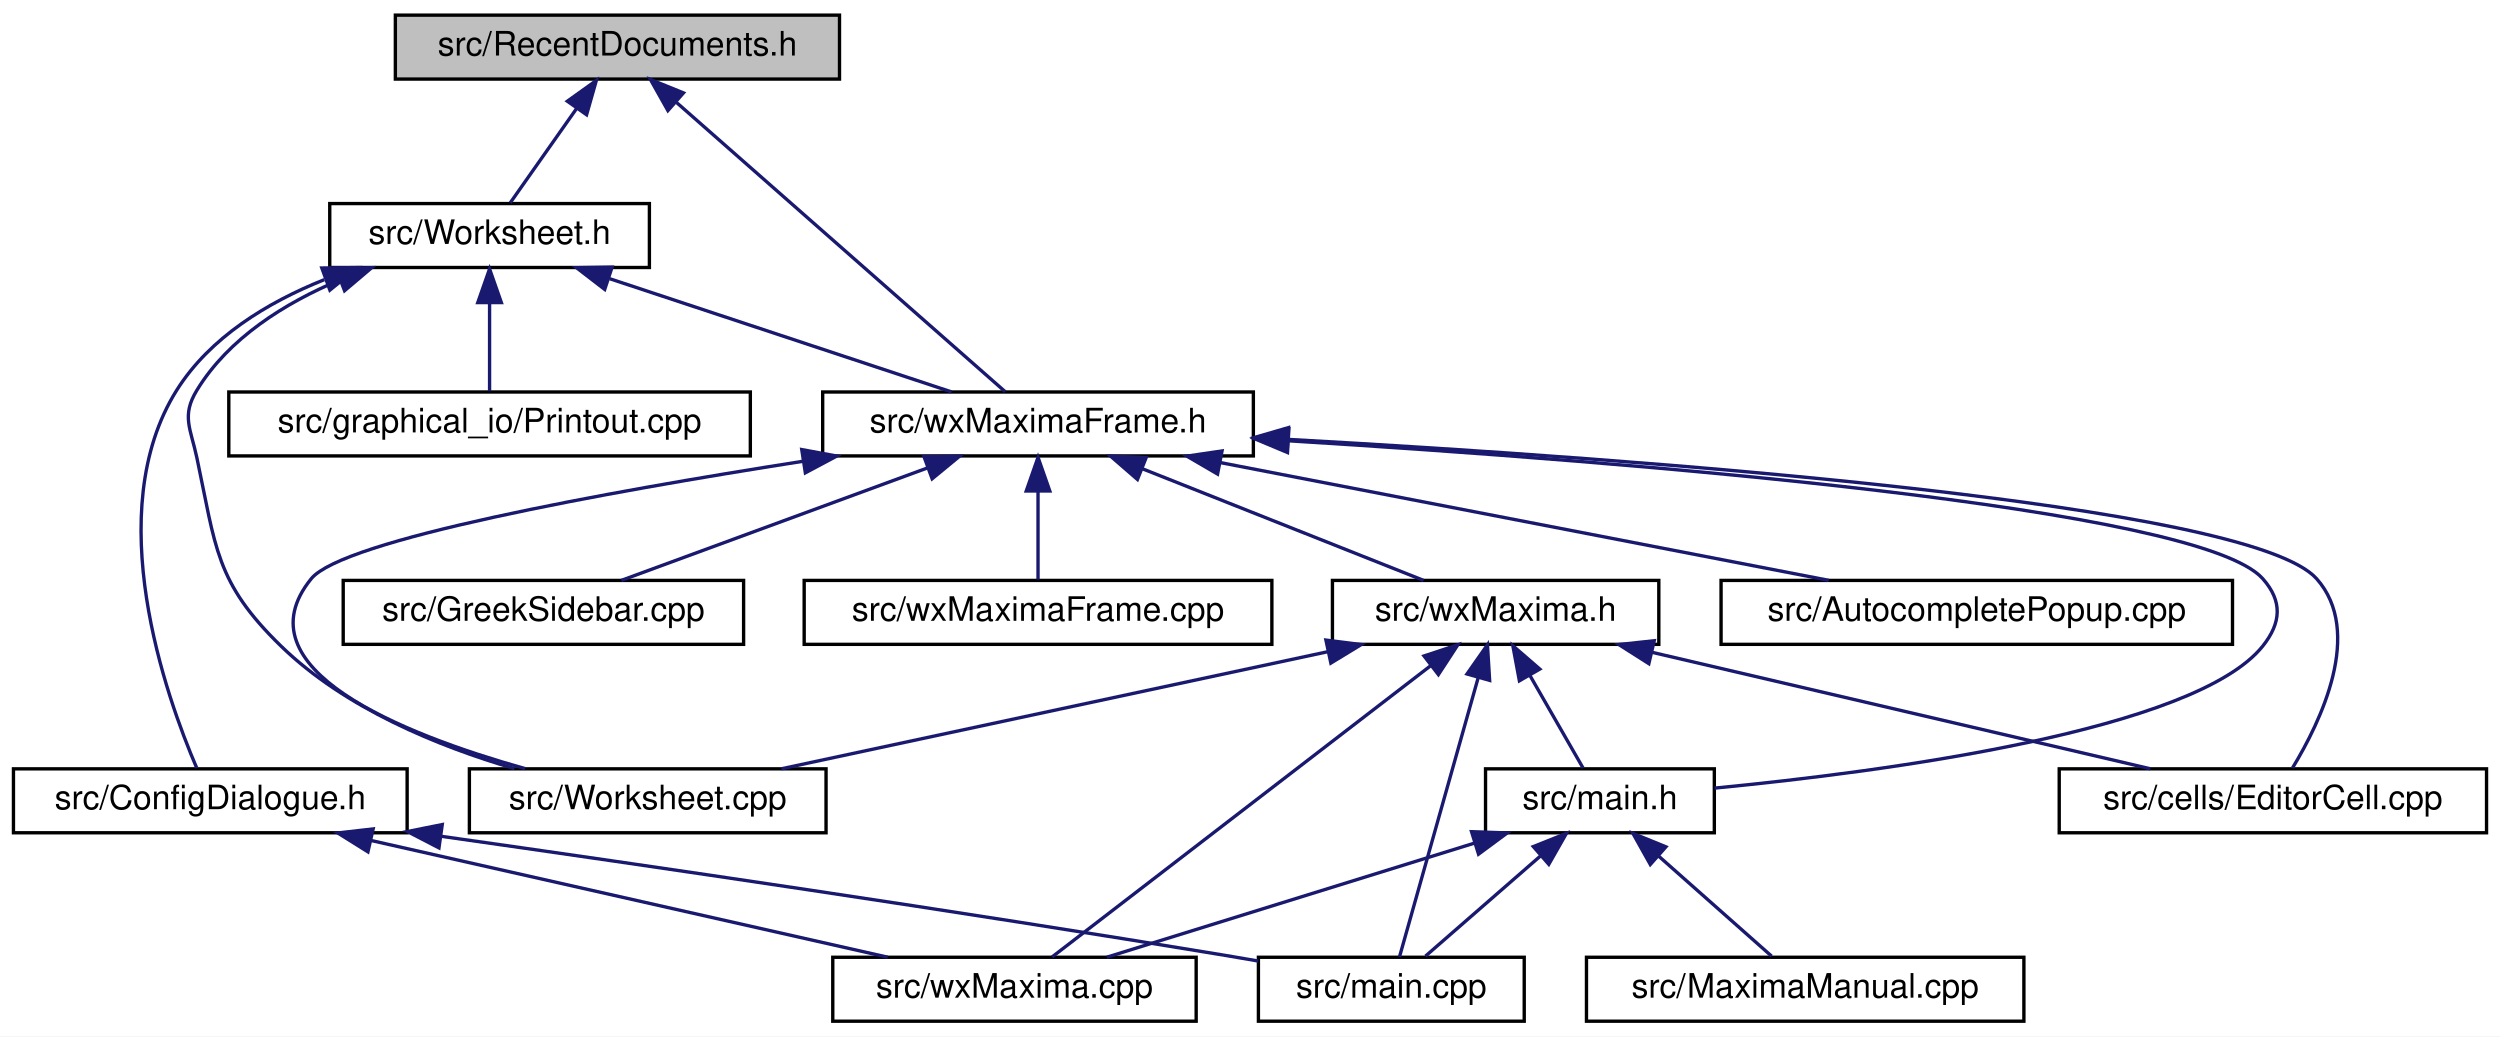
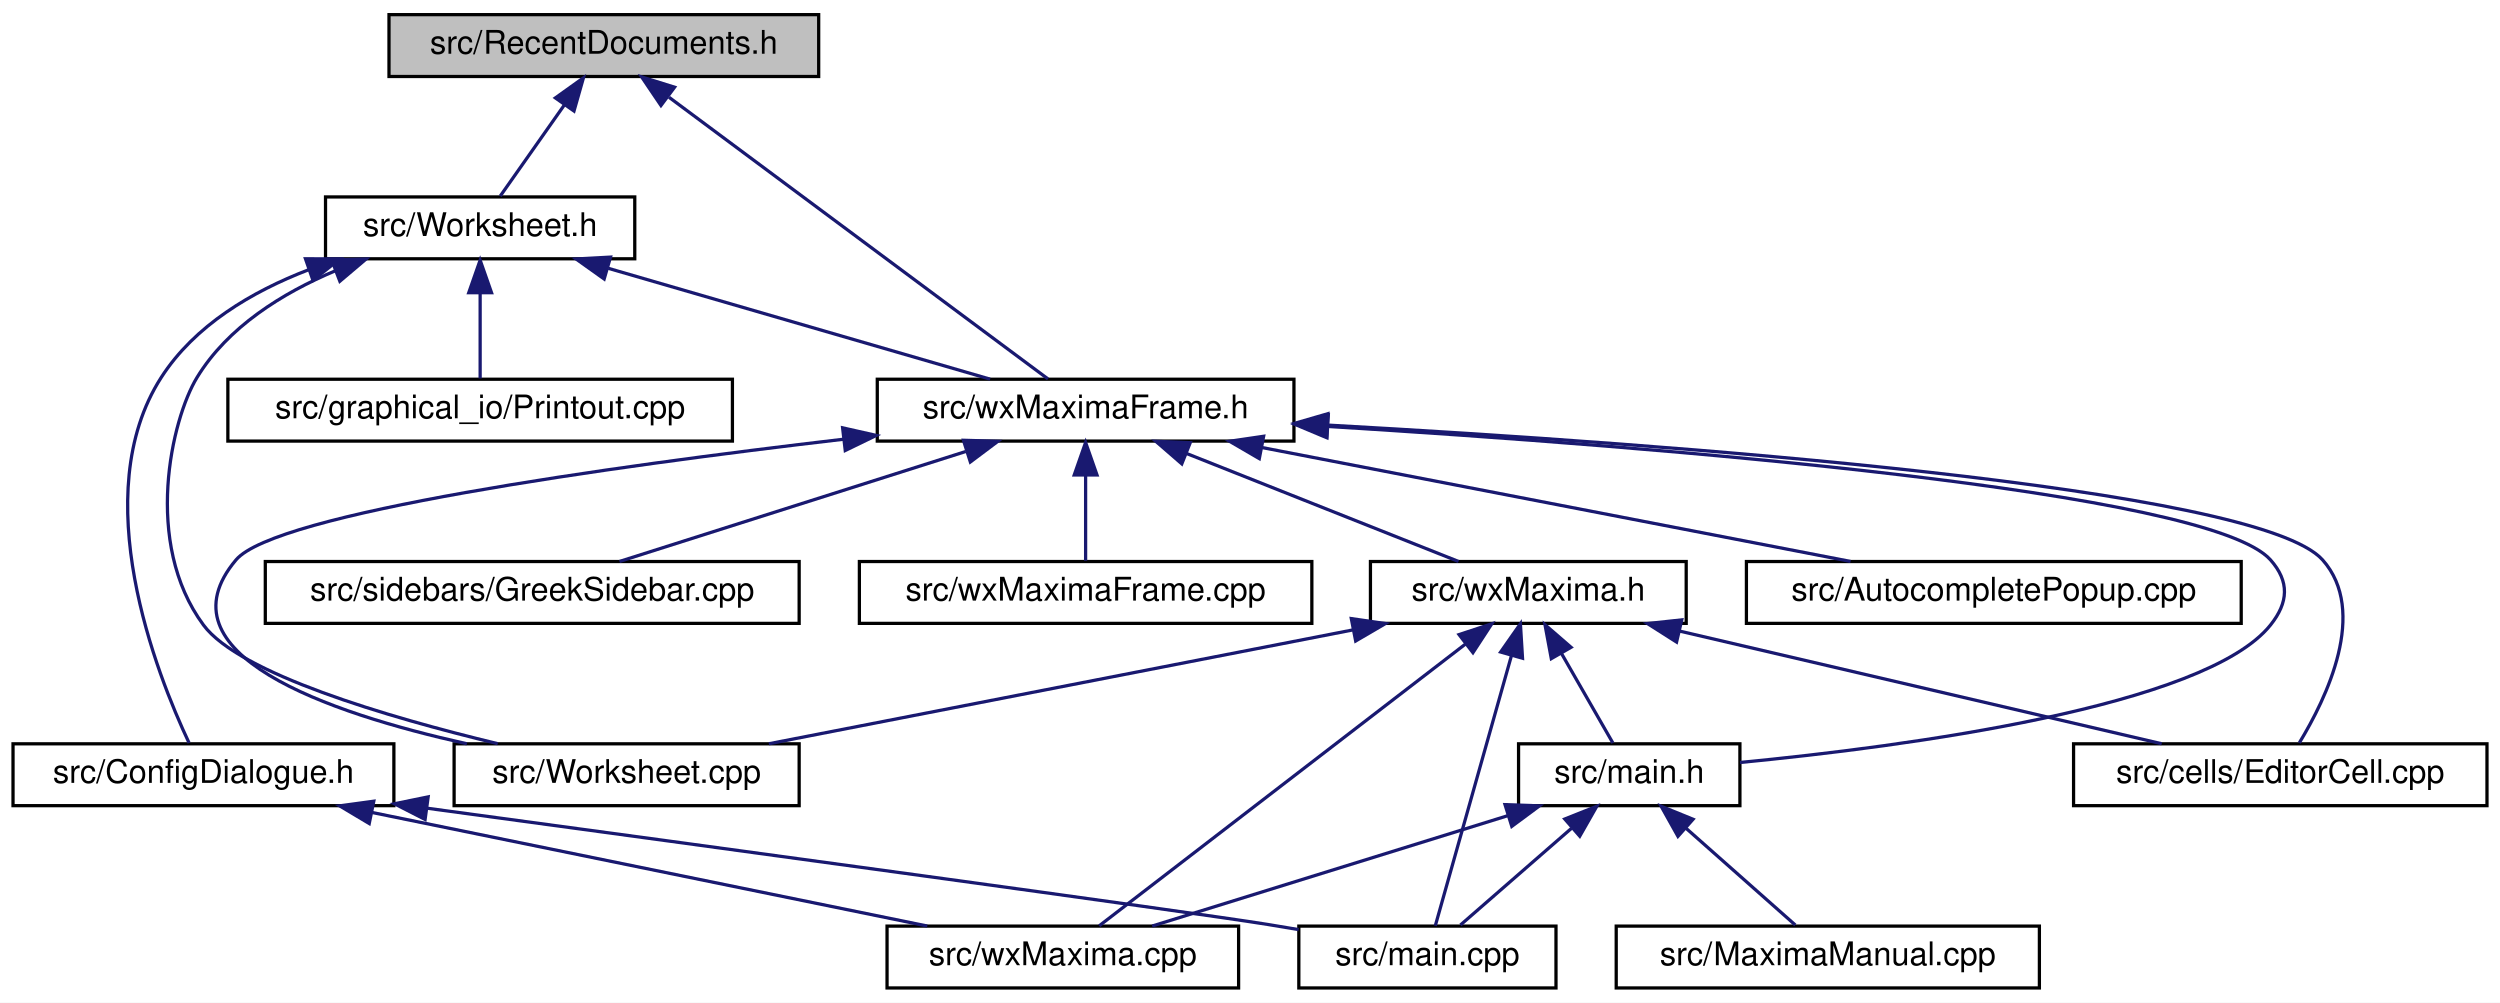
- <svg xmlns="http://www.w3.org/2000/svg" xmlns:xlink="http://www.w3.org/1999/xlink" width="743pt" height="308pt" viewBox="0.00 0.00 743.00 308.00">
+ <svg xmlns="http://www.w3.org/2000/svg" xmlns:xlink="http://www.w3.org/1999/xlink" width="768pt" height="308pt" viewBox="0.00 0.00 768.00 308.00">
  <g id="graph0" class="graph" transform="scale(1 1) rotate(0) translate(4 304)">
-     <polygon fill="white" stroke="transparent" points="-4,4 -4,-304 739,-304 739,4 -4,4" />
+     <polygon fill="white" stroke="transparent" points="-4,4 -4,-304 764,-304 764,4 -4,4" />
    <g id="node1" class="node">
      <g id="a_node1">
        <a xlink:title="The definition of the class RecentDocuments that provides a recent files mechanism that is extensible...">
-           <polygon fill="#bfbfbf" stroke="black" points="113.5,-280.5 113.5,-299.5 245.5,-299.5 245.5,-280.5 113.5,-280.5" />
-           <text text-anchor="middle" x="179.5" y="-287.5" font-family="Helvetica,sans-Serif" font-size="10.00">src/RecentDocuments.h</text>
+           <polygon fill="#bfbfbf" stroke="black" points="115.5,-280.5 115.5,-299.5 247.5,-299.5 247.5,-280.5 115.5,-280.5" />
+           <text text-anchor="middle" x="181.5" y="-287.5" font-family="Helvetica,sans-Serif" font-size="10.00">src/RecentDocuments.h</text>
        </a>
      </g>
    </g>
    <g id="node2" class="node">
      <g id="a_node2">
        <a xlink:href="Worksheet_8h.html" target="_top" xlink:title="This file defines the class Worksheet.">
-           <polygon fill="white" stroke="black" points="94,-224.5 94,-243.5 189,-243.5 189,-224.5 94,-224.5" />
-           <text text-anchor="middle" x="141.5" y="-231.5" font-family="Helvetica,sans-Serif" font-size="10.00">src/Worksheet.h</text>
+           <polygon fill="white" stroke="black" points="96,-224.5 96,-243.5 191,-243.5 191,-224.5 96,-224.5" />
+           <text text-anchor="middle" x="143.5" y="-231.5" font-family="Helvetica,sans-Serif" font-size="10.00">src/Worksheet.h</text>
        </a>
      </g>
    </g>
    <g id="edge1" class="edge">
-       <path fill="none" stroke="midnightblue" d="M167.44,-271.86C160.86,-262.5 152.99,-251.33 147.66,-243.75" />
-       <polygon fill="midnightblue" stroke="midnightblue" points="164.61,-273.92 173.23,-280.08 170.33,-269.89 164.61,-273.92" />
+       <path fill="none" stroke="midnightblue" d="M169.44,-271.86C162.86,-262.5 154.99,-251.33 149.66,-243.75" />
+       <polygon fill="midnightblue" stroke="midnightblue" points="166.61,-273.92 175.23,-280.08 172.33,-269.89 166.61,-273.92" />
    </g>
    <g id="node8" class="node">
      <g id="a_node8">
        <a xlink:href="wxMaximaFrame_8h.html" target="_top" xlink:title="This file declares the class wxMaximaFrame.">
-           <polygon fill="white" stroke="black" points="240.5,-168.5 240.5,-187.5 368.5,-187.5 368.5,-168.5 240.5,-168.5" />
-           <text text-anchor="middle" x="304.5" y="-175.5" font-family="Helvetica,sans-Serif" font-size="10.00">src/wxMaximaFrame.h</text>
+           <polygon fill="white" stroke="black" points="265.5,-168.5 265.5,-187.5 393.5,-187.5 393.5,-168.5 265.5,-168.5" />
+           <text text-anchor="middle" x="329.5" y="-175.5" font-family="Helvetica,sans-Serif" font-size="10.00">src/wxMaximaFrame.h</text>
        </a>
      </g>
    </g>
    <g id="edge23" class="edge">
-       <path fill="none" stroke="midnightblue" d="M197.1,-273.51C223.81,-250.01 273.69,-206.11 294.74,-187.59" />
-       <polygon fill="midnightblue" stroke="midnightblue" points="194.5,-271.13 189.31,-280.37 199.13,-276.39 194.5,-271.13" />
+       <path fill="none" stroke="midnightblue" d="M201.52,-274.12C232.94,-250.77 292.81,-206.27 317.94,-187.59" />
+       <polygon fill="midnightblue" stroke="midnightblue" points="199.05,-271.59 193.11,-280.37 203.23,-277.21 199.05,-271.59" />
    </g>
    <g id="node3" class="node">
      <g id="a_node3">
        <a xlink:href="ConfigDialogue_8h.html" target="_top" xlink:title="The configuration dialog.">
          <polygon fill="white" stroke="black" points="0,-56.5 0,-75.5 117,-75.5 117,-56.5 0,-56.5" />
          <text text-anchor="middle" x="58.5" y="-63.5" font-family="Helvetica,sans-Serif" font-size="10.00">src/ConfigDialogue.h</text>
        </a>
      </g>
    </g>
    <g id="edge2" class="edge">
-       <path fill="none" stroke="midnightblue" d="M92.39,-220.89C75.5,-214.13 58.38,-203.75 48.5,-188 25.77,-151.75 45.38,-96.9 54.47,-75.75" />
-       <polygon fill="midnightblue" stroke="midnightblue" points="91.65,-224.35 102.25,-224.48 94.04,-217.77 91.65,-224.35" />
+       <path fill="none" stroke="midnightblue" d="M90.8,-221.13C73.35,-214.42 55.77,-204.02 45.5,-188 22.35,-151.9 44.09,-96.97 54.08,-75.77" />
+       <polygon fill="midnightblue" stroke="midnightblue" points="89.84,-224.5 100.43,-224.49 92.14,-217.89 89.84,-224.5" />
    </g>
    <g id="node6" class="node">
      <g id="a_node6">
        <a xlink:href="Printout_8cpp.html" target="_top" xlink:title="This file defines the class MathPrintOut.">
-           <polygon fill="white" stroke="black" points="64,-168.5 64,-187.5 219,-187.5 219,-168.5 64,-168.5" />
-           <text text-anchor="middle" x="141.5" y="-175.5" font-family="Helvetica,sans-Serif" font-size="10.00">src/graphical_io/Printout.cpp</text>
+           <polygon fill="white" stroke="black" points="66,-168.5 66,-187.5 221,-187.5 221,-168.5 66,-168.5" />
+           <text text-anchor="middle" x="143.5" y="-175.5" font-family="Helvetica,sans-Serif" font-size="10.00">src/graphical_io/Printout.cpp</text>
        </a>
      </g>
    </g>
    <g id="edge5" class="edge">
-       <path fill="none" stroke="midnightblue" d="M141.5,-213.8C141.5,-204.91 141.5,-194.78 141.5,-187.75" />
-       <polygon fill="midnightblue" stroke="midnightblue" points="138,-214.08 141.5,-224.08 145,-214.08 138,-214.08" />
+       <path fill="none" stroke="midnightblue" d="M143.5,-213.8C143.5,-204.91 143.5,-194.78 143.5,-187.75" />
+       <polygon fill="midnightblue" stroke="midnightblue" points="140,-214.08 143.5,-224.08 147,-214.08 140,-214.08" />
    </g>
    <g id="node7" class="node">
      <g id="a_node7">
        <a xlink:href="Worksheet_8cpp.html" target="_top" xlink:title="This file defines the class Worksheet.">
          <polygon fill="white" stroke="black" points="135.5,-56.5 135.5,-75.5 241.5,-75.5 241.5,-56.5 135.5,-56.5" />
          <text text-anchor="middle" x="188.5" y="-63.5" font-family="Helvetica,sans-Serif" font-size="10.00">src/Worksheet.cpp</text>
        </a>
      </g>
    </g>
    <g id="edge6" class="edge">
-       <path fill="none" stroke="midnightblue" d="M97,-220.81C80.71,-213.95 63.96,-203.54 54.5,-188 49.88,-180.41 52.65,-176.69 54.5,-168 60.18,-141.34 59.96,-131 79.5,-112 98.51,-93.52 126.18,-82.22 148.88,-75.57" />
-       <polygon fill="midnightblue" stroke="midnightblue" points="95.9,-224.13 106.49,-224.45 98.4,-217.6 95.9,-224.13" />
+       <path fill="none" stroke="midnightblue" d="M99,-220.81C82.71,-213.95 65.96,-203.54 56.5,-188 48.76,-175.28 39.79,-137.3 58.5,-112 69.5,-97.12 114.84,-83.76 148.9,-75.54" />
+       <polygon fill="midnightblue" stroke="midnightblue" points="97.9,-224.13 108.49,-224.45 100.4,-217.6 97.9,-224.13" />
    </g>
    <g id="edge7" class="edge">
-       <path fill="none" stroke="midnightblue" d="M177.2,-221.17C207.9,-211 251.42,-196.59 278.79,-187.52" />
-       <polygon fill="midnightblue" stroke="midnightblue" points="175.72,-217.98 167.33,-224.44 177.92,-224.62 175.72,-217.98" />
+       <path fill="none" stroke="midnightblue" d="M182.88,-221.57C217.97,-211.38 268.52,-196.7 300.17,-187.52" />
+       <polygon fill="midnightblue" stroke="midnightblue" points="181.6,-218.29 172.97,-224.44 183.55,-225.02 181.6,-218.29" />
    </g>
    <g id="node4" class="node">
      <g id="a_node4">
        <a xlink:href="main_8cpp.html" target="_top" xlink:title="The file that defines the starting point of the program.">
-           <polygon fill="white" stroke="black" points="370,-0.5 370,-19.5 449,-19.5 449,-0.5 370,-0.5" />
-           <text text-anchor="middle" x="409.5" y="-7.5" font-family="Helvetica,sans-Serif" font-size="10.00">src/main.cpp</text>
+           <polygon fill="white" stroke="black" points="395,-0.5 395,-19.5 474,-19.5 474,-0.5 395,-0.5" />
+           <text text-anchor="middle" x="434.5" y="-7.5" font-family="Helvetica,sans-Serif" font-size="10.00">src/main.cpp</text>
        </a>
      </g>
    </g>
    <g id="edge3" class="edge">
-       <path fill="none" stroke="midnightblue" d="M126.99,-55.47C188.27,-46.78 280.5,-33.3 360.5,-20 363.57,-19.49 366.75,-18.94 369.94,-18.38" />
-       <polygon fill="midnightblue" stroke="midnightblue" points="126.46,-52.01 117.05,-56.87 127.44,-58.94 126.46,-52.01" />
+       <path fill="none" stroke="midnightblue" d="M127.1,-55.73C215.43,-43.76 360.61,-24 385.5,-20 388.57,-19.51 391.75,-18.97 394.95,-18.42" />
+       <polygon fill="midnightblue" stroke="midnightblue" points="126.59,-52.26 117.15,-57.08 127.53,-59.2 126.59,-52.26" />
    </g>
    <g id="node5" class="node">
      <g id="a_node5">
        <a xlink:href="wxMaxima_8cpp.html" target="_top" xlink:title="This file defines the contents of the class wxMaxima that contains most of the program's logic.">
-           <polygon fill="white" stroke="black" points="243.5,-0.5 243.5,-19.5 351.5,-19.5 351.5,-0.5 243.5,-0.5" />
-           <text text-anchor="middle" x="297.5" y="-7.5" font-family="Helvetica,sans-Serif" font-size="10.00">src/wxMaxima.cpp</text>
+           <polygon fill="white" stroke="black" points="268.5,-0.5 268.5,-19.5 376.5,-19.5 376.5,-0.5 268.5,-0.5" />
+           <text text-anchor="middle" x="322.5" y="-7.5" font-family="Helvetica,sans-Serif" font-size="10.00">src/wxMaxima.cpp</text>
        </a>
      </g>
    </g>
    <g id="edge4" class="edge">
-       <path fill="none" stroke="midnightblue" d="M106.22,-54.22C151.39,-44.01 218.27,-28.9 259.81,-19.52" />
-       <polygon fill="midnightblue" stroke="midnightblue" points="105.35,-50.83 96.37,-56.44 106.9,-57.65 105.35,-50.83" />
-     </g>
-     <g id="edge15" class="edge">
-       <path fill="none" stroke="midnightblue" d="M234.57,-166.9C175.1,-157.59 97.87,-143.52 88.5,-132 66.81,-105.33 115.3,-85.92 152.07,-75.56" />
-       <polygon fill="midnightblue" stroke="midnightblue" points="234.28,-170.39 244.7,-168.46 235.35,-163.48 234.28,-170.39" />
+       <path fill="none" stroke="midnightblue" d="M110.28,-54.41C160.17,-44.2 234.7,-28.96 280.86,-19.52" />
+       <polygon fill="midnightblue" stroke="midnightblue" points="109.43,-51.01 100.33,-56.44 110.83,-57.87 109.43,-51.01" />
+     </g>
+     <g id="edge21" class="edge">
+       <path fill="none" stroke="midnightblue" d="M255.12,-169.07C182.28,-160.54 80.52,-146.27 68.5,-132 44.23,-103.19 96.4,-85.09 139.42,-75.51" />
+       <polygon fill="midnightblue" stroke="midnightblue" points="254.85,-172.57 265.19,-170.24 255.66,-165.61 254.85,-172.57" />
    </g>
    <g id="node9" class="node">
      <g id="a_node9">
        <a xlink:href="AutocompletePopup_8cpp.html" target="_top" xlink:title="This file defines the class AutocompletePopup.">
-           <polygon fill="white" stroke="black" points="507.5,-112.5 507.5,-131.5 659.5,-131.5 659.5,-112.5 507.5,-112.5" />
-           <text text-anchor="middle" x="583.5" y="-119.5" font-family="Helvetica,sans-Serif" font-size="10.00">src/AutocompletePopup.cpp</text>
+           <polygon fill="white" stroke="black" points="532.5,-112.5 532.5,-131.5 684.5,-131.5 684.5,-112.5 532.5,-112.5" />
+           <text text-anchor="middle" x="608.5" y="-119.5" font-family="Helvetica,sans-Serif" font-size="10.00">src/AutocompletePopup.cpp</text>
        </a>
      </g>
    </g>
    <g id="edge8" class="edge">
-       <path fill="none" stroke="midnightblue" d="M358.56,-166.54C411.29,-156.33 490.5,-141 539.5,-131.52" />
-       <polygon fill="midnightblue" stroke="midnightblue" points="357.86,-163.11 348.71,-168.44 359.19,-169.98 357.86,-163.11" />
+       <path fill="none" stroke="midnightblue" d="M383.56,-166.54C436.29,-156.33 515.5,-141 564.5,-131.52" />
+       <polygon fill="midnightblue" stroke="midnightblue" points="382.86,-163.11 373.71,-168.44 384.19,-169.98 382.86,-163.11" />
    </g>
    <g id="node10" class="node">
      <g id="a_node10">
        <a xlink:href="EditorCell_8cpp.html" target="_top" xlink:title="This file defines the class EditorCell.">
-           <polygon fill="white" stroke="black" points="608,-56.5 608,-75.5 735,-75.5 735,-56.5 608,-56.5" />
-           <text text-anchor="middle" x="671.5" y="-63.5" font-family="Helvetica,sans-Serif" font-size="10.00">src/cells/EditorCell.cpp</text>
+           <polygon fill="white" stroke="black" points="633,-56.5 633,-75.5 760,-75.5 760,-56.5 633,-56.5" />
+           <text text-anchor="middle" x="696.5" y="-63.5" font-family="Helvetica,sans-Serif" font-size="10.00">src/cells/EditorCell.cpp</text>
        </a>
      </g>
    </g>
    <g id="edge9" class="edge">
-       <path fill="none" stroke="midnightblue" d="M378.98,-173.41C483.86,-167.59 664.59,-154.41 684.5,-132 698.57,-116.17 685.7,-89.52 677.34,-75.78" />
-       <polygon fill="midnightblue" stroke="midnightblue" points="378.56,-169.93 368.77,-173.97 378.94,-176.92 378.56,-169.93" />
+       <path fill="none" stroke="midnightblue" d="M403.98,-173.41C508.86,-167.59 689.59,-154.41 709.5,-132 723.57,-116.17 710.7,-89.52 702.34,-75.78" />
+       <polygon fill="midnightblue" stroke="midnightblue" points="403.56,-169.93 393.77,-173.97 403.94,-176.92 403.56,-169.93" />
    </g>
    <g id="node11" class="node">
      <g id="a_node11">
+         <a xlink:href="main_8h.html" target="_top" xlink:title="This file declares the class wxMaxima that contains most of the program's logic.">
+           <polygon fill="white" stroke="black" points="462.5,-56.5 462.5,-75.5 530.5,-75.5 530.5,-56.5 462.5,-56.5" />
+           <text text-anchor="middle" x="496.5" y="-63.5" font-family="Helvetica,sans-Serif" font-size="10.00">src/main.h</text>
+         </a>
+       </g>
+     </g>
+     <g id="edge10" class="edge">
+       <path fill="none" stroke="midnightblue" d="M404.01,-172.99C504.92,-166.79 674.67,-153.3 693.5,-132 699.39,-125.34 699.04,-118.95 693.5,-112 673.49,-86.9 581.42,-74.69 530.54,-69.77" />
+       <polygon fill="midnightblue" stroke="midnightblue" points="403.64,-169.51 393.87,-173.6 404.06,-176.49 403.64,-169.51" />
+     </g>
+     <g id="node13" class="node">
+       <g id="a_node13">
        <a xlink:href="GreekSidebar_8cpp.html" target="_top" xlink:title="This file defines the class GreekSidebar.">
-           <polygon fill="white" stroke="black" points="98,-112.5 98,-131.5 217,-131.5 217,-112.5 98,-112.5" />
-           <text text-anchor="middle" x="157.5" y="-119.5" font-family="Helvetica,sans-Serif" font-size="10.00">src/GreekSidebar.cpp</text>
-         </a>
-       </g>
-     </g>
-     <g id="edge10" class="edge">
-       <path fill="none" stroke="midnightblue" d="M271.58,-164.91C243.94,-154.75 205.16,-140.51 180.68,-131.52" />
-       <polygon fill="midnightblue" stroke="midnightblue" points="270.61,-168.28 281.21,-168.44 273.03,-161.71 270.61,-168.28" />
-     </g>
-     <g id="node12" class="node">
-       <g id="a_node12">
-         <a xlink:href="main_8h.html" target="_top" xlink:title="This file declares the class wxMaxima that contains most of the program's logic.">
-           <polygon fill="white" stroke="black" points="437.5,-56.5 437.5,-75.5 505.5,-75.5 505.5,-56.5 437.5,-56.5" />
-           <text text-anchor="middle" x="471.5" y="-63.5" font-family="Helvetica,sans-Serif" font-size="10.00">src/main.h</text>
-         </a>
-       </g>
-     </g>
-     <g id="edge11" class="edge">
-       <path fill="none" stroke="midnightblue" d="M379.01,-172.99C479.92,-166.79 649.67,-153.3 668.5,-132 674.39,-125.34 674.04,-118.95 668.5,-112 648.49,-86.9 556.42,-74.69 505.54,-69.77" />
-       <polygon fill="midnightblue" stroke="midnightblue" points="378.64,-169.51 368.87,-173.6 379.06,-176.49 378.64,-169.51" />
+           <polygon fill="white" stroke="black" points="77.5,-112.5 77.5,-131.5 241.5,-131.5 241.5,-112.5 77.5,-112.5" />
+           <text text-anchor="middle" x="159.5" y="-119.5" font-family="Helvetica,sans-Serif" font-size="10.00">src/sidebars/GreekSidebar.cpp</text>
+         </a>
+       </g>
+     </g>
+     <g id="edge14" class="edge">
+       <path fill="none" stroke="midnightblue" d="M292.68,-165.3C260.65,-155.13 214.98,-140.62 186.31,-131.52" />
+       <polygon fill="midnightblue" stroke="midnightblue" points="291.97,-168.75 302.56,-168.44 294.09,-162.08 291.97,-168.75" />
    </g>
    <g id="node14" class="node">
      <g id="a_node14">
        <a xlink:href="wxMaxima_8h.html" target="_top" xlink:title="This file declares the class wxMaxima that contains most of the program's logic.">
-           <polygon fill="white" stroke="black" points="392,-112.5 392,-131.5 489,-131.5 489,-112.5 392,-112.5" />
-           <text text-anchor="middle" x="440.5" y="-119.5" font-family="Helvetica,sans-Serif" font-size="10.00">src/wxMaxima.h</text>
-         </a>
-       </g>
-     </g>
-     <g id="edge16" class="edge">
-       <path fill="none" stroke="midnightblue" d="M335.63,-164.64C361.16,-154.5 396.61,-140.43 419.05,-131.52" />
-       <polygon fill="midnightblue" stroke="midnightblue" points="334.05,-161.5 326.05,-168.44 336.64,-168.01 334.05,-161.5" />
+           <polygon fill="white" stroke="black" points="417,-112.5 417,-131.5 514,-131.5 514,-112.5 417,-112.5" />
+           <text text-anchor="middle" x="465.5" y="-119.5" font-family="Helvetica,sans-Serif" font-size="10.00">src/wxMaxima.h</text>
+         </a>
+       </g>
+     </g>
+     <g id="edge15" class="edge">
+       <path fill="none" stroke="midnightblue" d="M360.63,-164.64C386.16,-154.5 421.61,-140.43 444.05,-131.52" />
+       <polygon fill="midnightblue" stroke="midnightblue" points="359.05,-161.5 351.05,-168.44 361.64,-168.01 359.05,-161.5" />
    </g>
    <g id="node15" class="node">
      <g id="a_node15">
        <a xlink:href="wxMaximaFrame_8cpp.html" target="_top" xlink:title="This file defines the class wxMaximaFrame.">
-           <polygon fill="white" stroke="black" points="235,-112.5 235,-131.5 374,-131.5 374,-112.5 235,-112.5" />
-           <text text-anchor="middle" x="304.5" y="-119.5" font-family="Helvetica,sans-Serif" font-size="10.00">src/wxMaximaFrame.cpp</text>
+           <polygon fill="white" stroke="black" points="260,-112.5 260,-131.5 399,-131.5 399,-112.5 260,-112.5" />
+           <text text-anchor="middle" x="329.5" y="-119.5" font-family="Helvetica,sans-Serif" font-size="10.00">src/wxMaximaFrame.cpp</text>
        </a>
      </g>
    </g>
    <g id="edge22" class="edge">
-       <path fill="none" stroke="midnightblue" d="M304.5,-157.8C304.5,-148.91 304.5,-138.78 304.5,-131.75" />
-       <polygon fill="midnightblue" stroke="midnightblue" points="301,-158.08 304.5,-168.08 308,-158.08 301,-158.08" />
+       <path fill="none" stroke="midnightblue" d="M329.5,-157.8C329.5,-148.91 329.5,-138.78 329.5,-131.75" />
+       <polygon fill="midnightblue" stroke="midnightblue" points="326,-158.08 329.5,-168.08 333,-158.08 326,-158.08" />
+     </g>
+     <g id="edge11" class="edge">
+       <path fill="none" stroke="midnightblue" d="M478.75,-49.54C467.69,-39.91 453.87,-27.87 444.64,-19.83" />
+       <polygon fill="midnightblue" stroke="midnightblue" points="476.7,-52.4 486.54,-56.32 481.3,-47.12 476.7,-52.4" />
+     </g>
+     <g id="edge13" class="edge">
+       <path fill="none" stroke="midnightblue" d="M459.24,-53.44C426.43,-43.26 379.42,-28.66 349.94,-19.52" />
+       <polygon fill="midnightblue" stroke="midnightblue" points="458.34,-56.82 468.93,-56.44 460.42,-50.14 458.34,-56.82" />
+     </g>
+     <g id="node12" class="node">
+       <g id="a_node12">
+         <a xlink:href="MaximaManual_8cpp.html" target="_top" xlink:title="This file defines the class MaximaManual.">
+           <polygon fill="white" stroke="black" points="492.5,-0.5 492.5,-19.5 622.5,-19.5 622.5,-0.5 492.5,-0.5" />
+           <text text-anchor="middle" x="557.5" y="-7.5" font-family="Helvetica,sans-Serif" font-size="10.00">src/MaximaManual.cpp</text>
+         </a>
+       </g>
    </g>
    <g id="edge12" class="edge">
-       <path fill="none" stroke="midnightblue" d="M453.75,-49.54C442.69,-39.91 428.87,-27.87 419.64,-19.83" />
-       <polygon fill="midnightblue" stroke="midnightblue" points="451.7,-52.4 461.54,-56.32 456.3,-47.12 451.7,-52.4" />
-     </g>
-     <g id="edge14" class="edge">
-       <path fill="none" stroke="midnightblue" d="M434.24,-53.44C401.43,-43.26 354.42,-28.66 324.94,-19.52" />
-       <polygon fill="midnightblue" stroke="midnightblue" points="433.34,-56.82 443.93,-56.44 435.42,-50.14 433.34,-56.82" />
-     </g>
-     <g id="node13" class="node">
-       <g id="a_node13">
-         <a xlink:href="MaximaManual_8cpp.html" target="_top" xlink:title="This file defines the class MaximaManual.">
-           <polygon fill="white" stroke="black" points="467.5,-0.5 467.5,-19.5 597.5,-19.5 597.5,-0.5 467.5,-0.5" />
-           <text text-anchor="middle" x="532.5" y="-7.5" font-family="Helvetica,sans-Serif" font-size="10.00">src/MaximaManual.cpp</text>
-         </a>
-       </g>
-     </g>
-     <g id="edge13" class="edge">
-       <path fill="none" stroke="midnightblue" d="M488.97,-49.54C499.84,-39.91 513.44,-27.87 522.52,-19.83" />
-       <polygon fill="midnightblue" stroke="midnightblue" points="486.47,-47.07 481.3,-56.32 491.11,-52.32 486.47,-47.07" />
+       <path fill="none" stroke="midnightblue" d="M513.97,-49.54C524.84,-39.91 538.44,-27.87 547.52,-19.83" />
+       <polygon fill="midnightblue" stroke="midnightblue" points="511.47,-47.07 506.3,-56.32 516.11,-52.32 511.47,-47.07" />
+     </g>
+     <g id="edge18" class="edge">
+       <path fill="none" stroke="midnightblue" d="M460.34,-102.67C453.56,-78.62 441.94,-37.39 436.92,-19.59" />
+       <polygon fill="midnightblue" stroke="midnightblue" points="456.99,-103.69 463.07,-112.37 463.72,-101.79 456.99,-103.69" />
+     </g>
+     <g id="edge20" class="edge">
+       <path fill="none" stroke="midnightblue" d="M446.15,-106.12C415.8,-82.77 357.95,-38.27 333.67,-19.59" />
+       <polygon fill="midnightblue" stroke="midnightblue" points="444.22,-109.05 454.28,-112.37 448.49,-103.5 444.22,-109.05" />
    </g>
    <g id="edge19" class="edge">
-       <path fill="none" stroke="midnightblue" d="M435.34,-102.67C428.56,-78.62 416.94,-37.39 411.92,-19.59" />
-       <polygon fill="midnightblue" stroke="midnightblue" points="431.99,-103.69 438.07,-112.37 438.72,-101.79 431.99,-103.69" />
-     </g>
-     <g id="edge21" class="edge">
-       <path fill="none" stroke="midnightblue" d="M421.15,-106.12C390.8,-82.77 332.95,-38.27 308.67,-19.59" />
-       <polygon fill="midnightblue" stroke="midnightblue" points="419.22,-109.05 429.28,-112.37 423.49,-103.5 419.22,-109.05" />
-     </g>
-     <g id="edge20" class="edge">
-       <path fill="none" stroke="midnightblue" d="M390.78,-110.35C343.16,-100.14 272.22,-84.94 228.24,-75.52" />
-       <polygon fill="midnightblue" stroke="midnightblue" points="390.06,-113.77 400.57,-112.44 391.53,-106.93 390.06,-113.77" />
+       <path fill="none" stroke="midnightblue" d="M411.5,-110.47C359.15,-100.27 280.73,-84.98 232.19,-75.52" />
+       <polygon fill="midnightblue" stroke="midnightblue" points="411.12,-113.97 421.61,-112.44 412.46,-107.09 411.12,-113.97" />
+     </g>
+     <g id="edge16" class="edge">
+       <path fill="none" stroke="midnightblue" d="M511.9,-110.15C555.55,-99.95 620.01,-84.88 660.07,-75.52" />
+       <polygon fill="midnightblue" stroke="midnightblue" points="511.04,-106.76 502.1,-112.44 512.64,-113.58 511.04,-106.76" />
    </g>
    <g id="edge17" class="edge">
-       <path fill="none" stroke="midnightblue" d="M486.9,-110.15C530.55,-99.95 595.01,-84.88 635.07,-75.52" />
-       <polygon fill="midnightblue" stroke="midnightblue" points="486.04,-106.76 477.1,-112.44 487.64,-113.58 486.04,-106.76" />
-     </g>
-     <g id="edge18" class="edge">
-       <path fill="none" stroke="midnightblue" d="M450.68,-103.27C455.97,-94.05 462.22,-83.17 466.48,-75.75" />
-       <polygon fill="midnightblue" stroke="midnightblue" points="447.56,-101.67 445.62,-112.08 453.63,-105.15 447.56,-101.67" />
+       <path fill="none" stroke="midnightblue" d="M475.68,-103.27C480.97,-94.05 487.22,-83.17 491.48,-75.75" />
+       <polygon fill="midnightblue" stroke="midnightblue" points="472.56,-101.67 470.62,-112.08 478.63,-105.15 472.56,-101.67" />
    </g>
  </g>
</svg>
